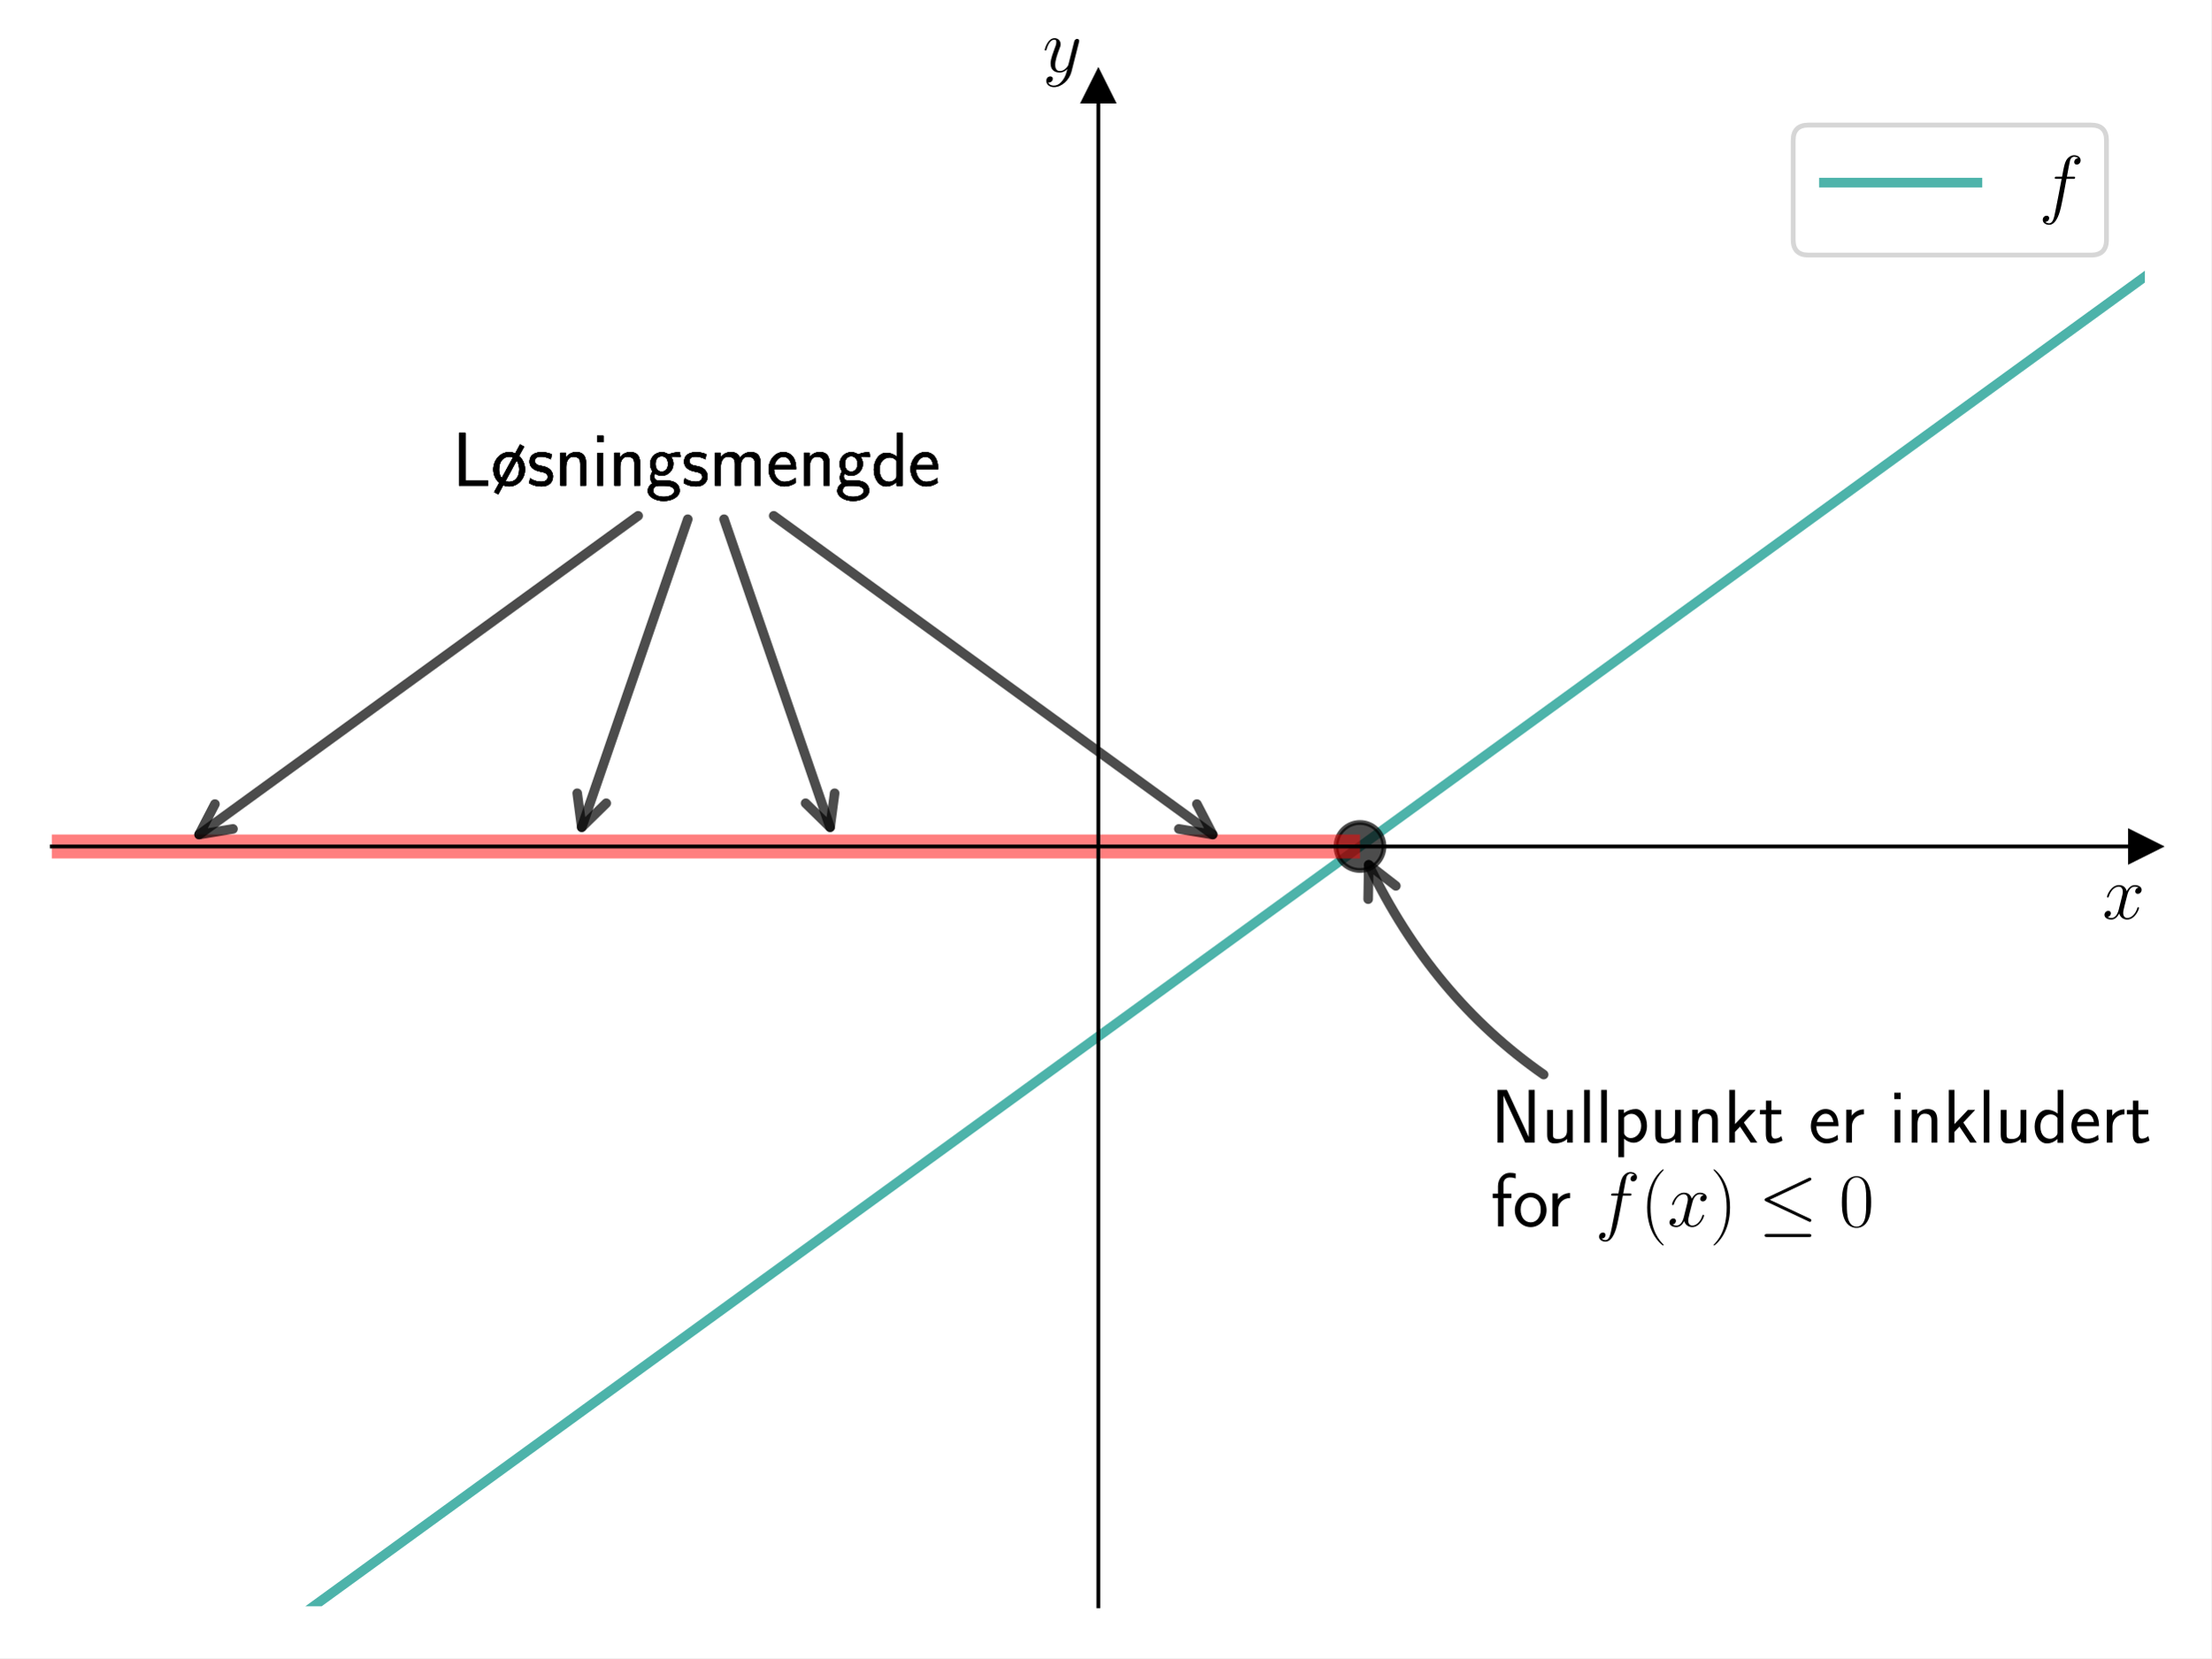
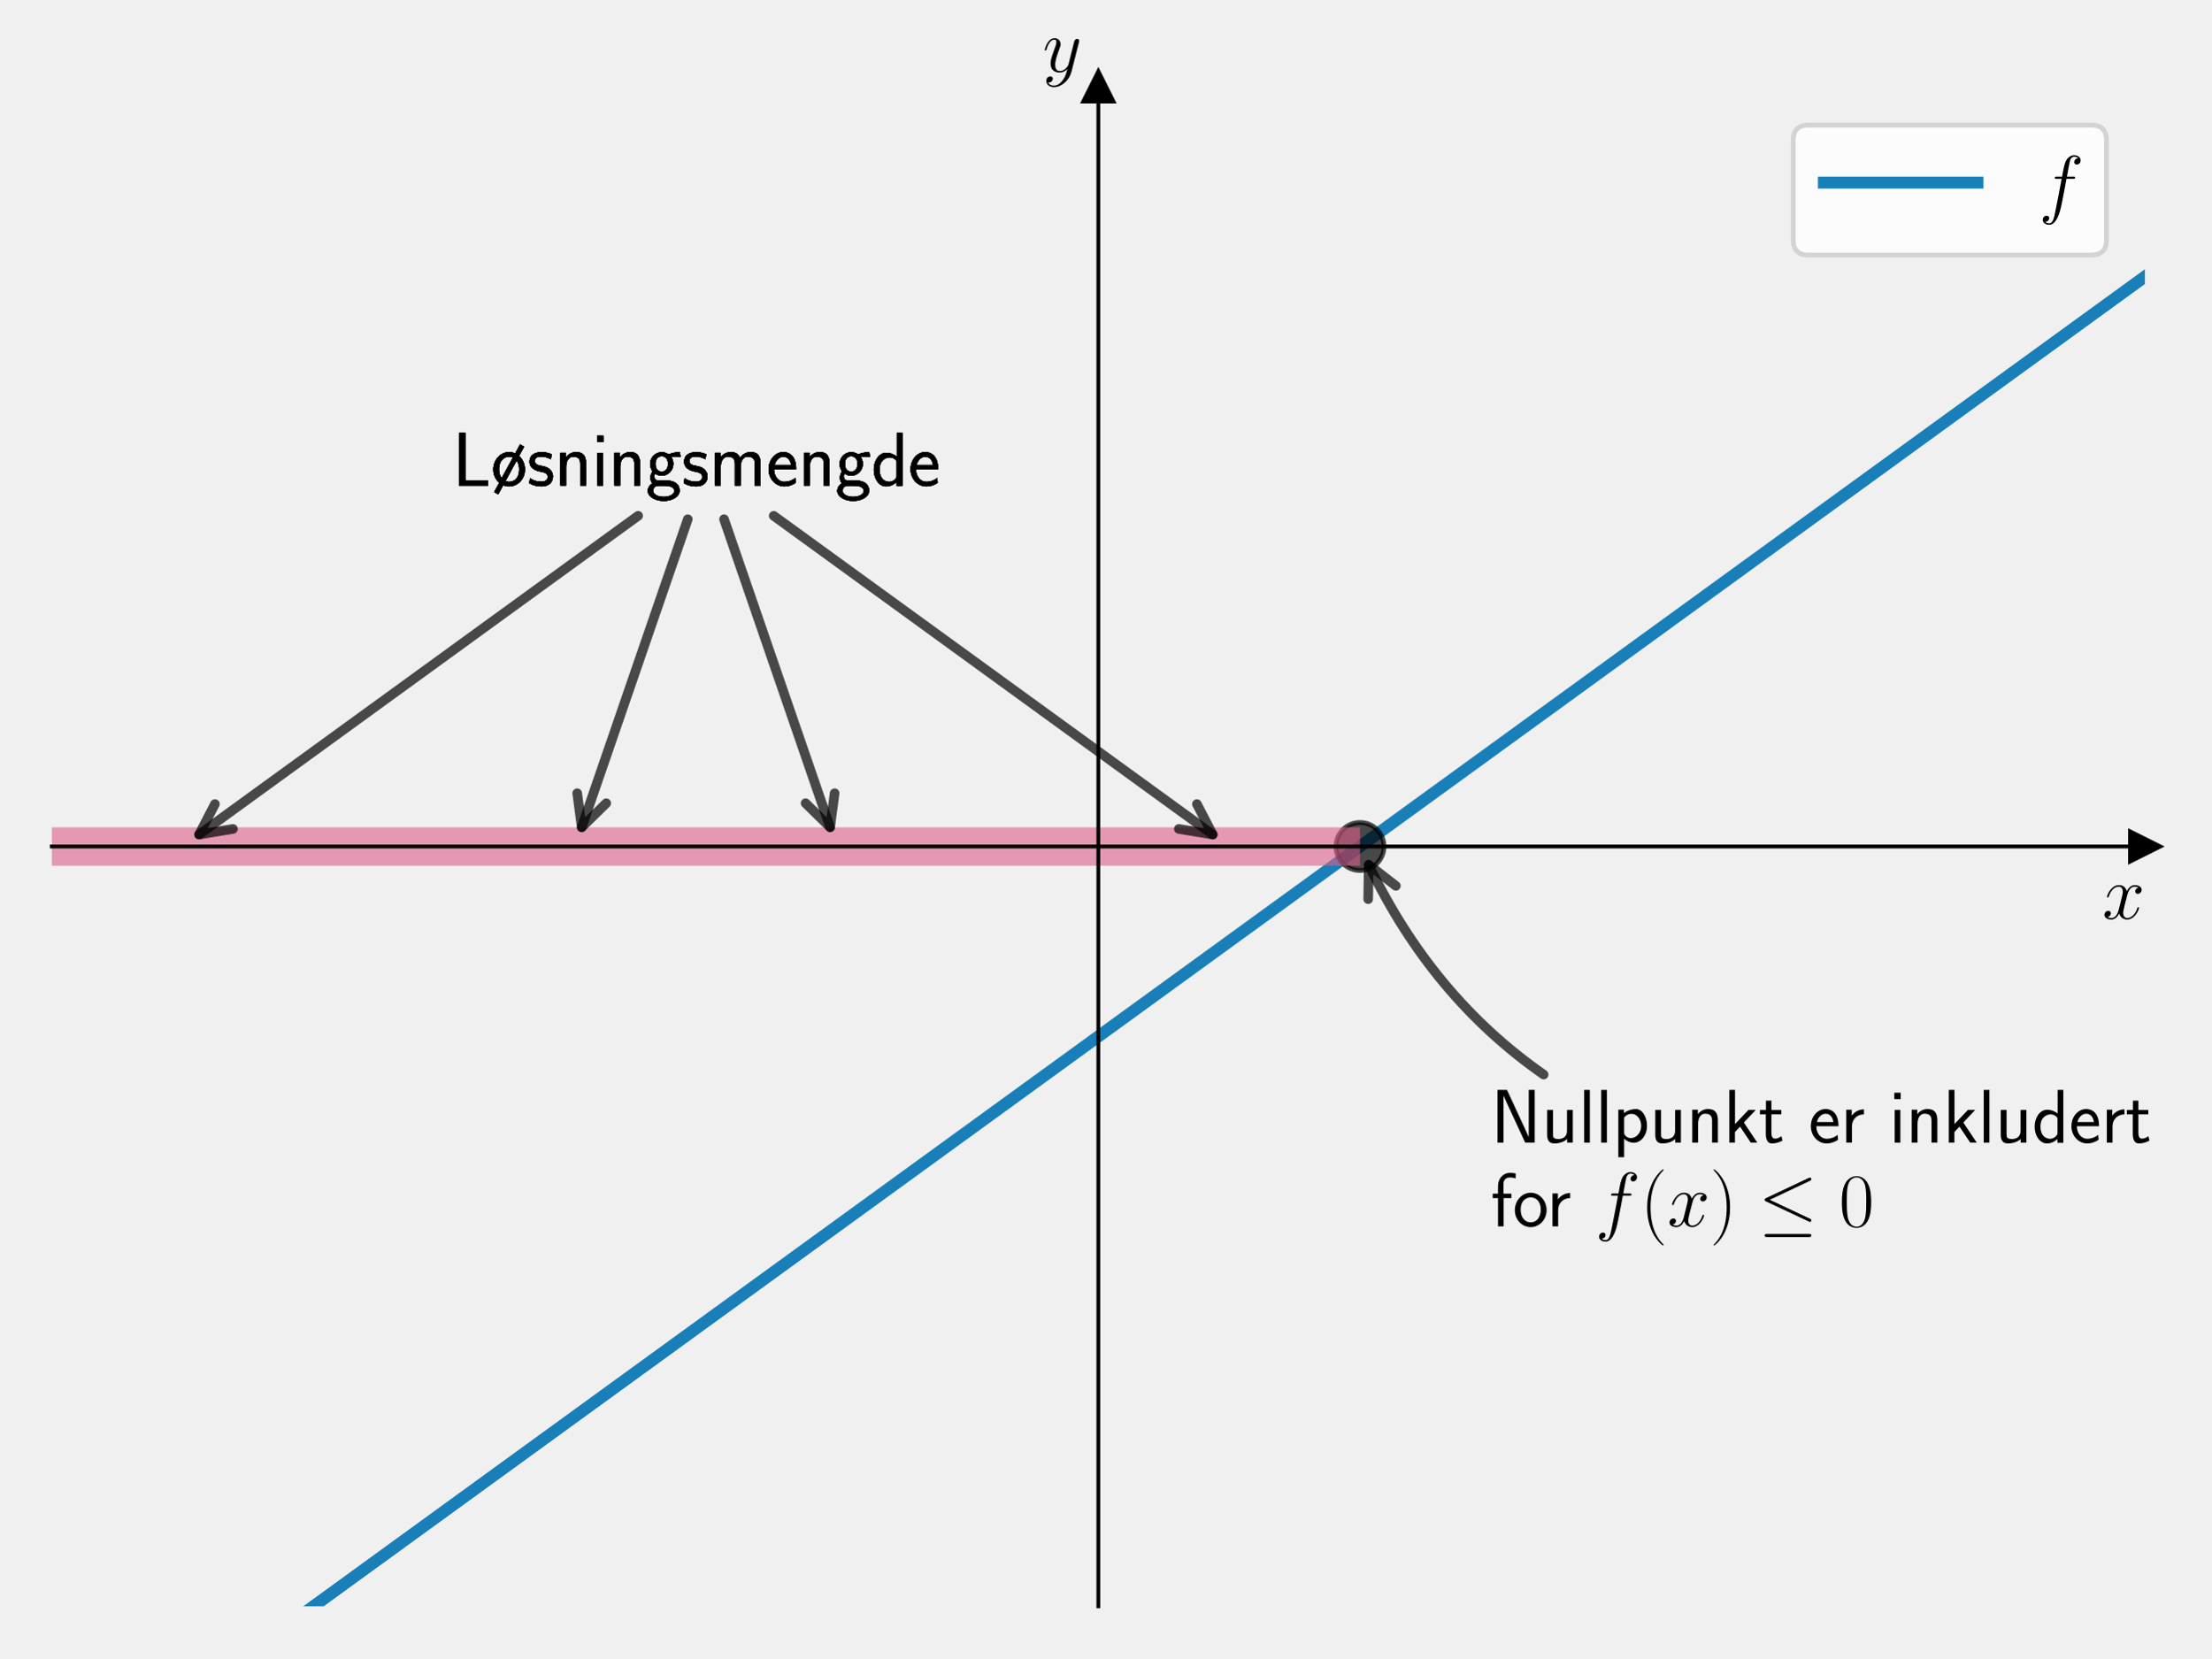
<svg xmlns="http://www.w3.org/2000/svg" xmlns:xlink="http://www.w3.org/1999/xlink" width="460.8pt" height="345.6pt" viewBox="0 0 460.8 345.6" version="1.1">
  <defs>
    <style type="text/css">*{stroke-linejoin: round; stroke-linecap: butt}</style>
  </defs>
  <g id="figure_1">
    <g id="patch_1">
-       <path d="M 0 345.6  L 460.8 345.6  L 460.8 0  L 0 0  z " style="fill: #ffffff" />
+       <path d="M 0 345.6  L 460.8 345.6  L 460.8 0  L 0 0  L 0 345.6  z " style="fill: none" />
    </g>
    <g id="axes_1">
      <g id="patch_2">
-         <path d="M 10.8 334.8  L 447 334.8  L 447 18.065  L 10.8 18.065  z " style="fill: #ffffff" />
+         <path d="M 10.8 334.8  L 447 334.8  L 447 18.065  L 10.8 18.065  L 10.8 334.8  z " style="fill: none" />
      </g>
      <g id="matplotlib.axis_1">
        <g id="text_1">
          <g transform="translate(438.1306 191.5019) scale(0.16 -0.16)">
            <defs>
              <path id="CMMI12-78" d="M 3034 2606  C 2829 2567 2752 2414 2752 2293  C 2752 2139 2874 2088 2963 2088  C 3155 2088 3290 2254 3290 2427  C 3290 2695 2982 2816 2714 2816  C 2323 2816 2106 2433 2048 2312  C 1901 2816 1504 2816 1389 2816  C 736 2816 390 1980 390 1839  C 390 1814 416 1782 461 1782  C 512 1782 525 1820 538 1846  C 755 2555 1184 2689 1370 2689  C 1658 2689 1715 2420 1715 2267  C 1715 2127 1677 1980 1600 1673  L 1382 798  C 1286 415 1101 64 762 64  C 730 64 570 64 435 147  C 666 192 717 383 717 460  C 717 588 621 664 499 664  C 346 664 179 530 179 326  C 179 57 480 -64 755 -64  C 1062 -64 1280 179 1414 441  C 1517 64 1837 -64 2074 -64  C 2726 -64 3072 773 3072 913  C 3072 945 3046 971 3008 971  C 2950 971 2944 939 2925 888  C 2752 326 2381 64 2093 64  C 1869 64 1747 230 1747 492  C 1747 632 1773 734 1875 1156  L 2099 2024  C 2195 2408 2413 2689 2707 2689  C 2720 2689 2899 2689 3034 2606  z " transform="scale(0.015625)" />
            </defs>
            <use xlink:href="#CMMI12-78" transform="scale(0.996264)" />
          </g>
        </g>
      </g>
      <g id="matplotlib.axis_2">
        <g id="text_2">
          <g transform="translate(217.2897 14.96506) scale(0.16 -0.16)">
            <defs>
              <path id="CMMI12-79" d="M 1683 -700  C 1510 -939 1261 -1152 947 -1152  C 870 -1152 563 -1152 467 -889  C 486 -895 518 -895 531 -895  C 723 -895 851 -729 851 -582  C 851 -435 730 -384 634 -384  C 531 -384 307 -458 307 -759  C 307 -1071 582 -1286 947 -1286  C 1587 -1286 2234 -700 2413 6  L 3040 2485  C 3046 2517 3059 2556 3059 2594  C 3059 2689 2982 2753 2886 2753  C 2829 2753 2694 2727 2643 2535  L 2170 658  C 2138 543 2138 530 2086 460  C 1958 281 1747 64 1440 64  C 1082 64 1050 415 1050 588  C 1050 952 1222 1443 1395 1903  C 1466 2088 1504 2178 1504 2305  C 1504 2574 1312 2816 998 2816  C 410 2816 173 1890 173 1839  C 173 1814 198 1782 243 1782  C 301 1782 307 1807 333 1897  C 486 2433 730 2689 979 2689  C 1037 2689 1146 2689 1146 2478  C 1146 2312 1075 2127 979 1884  C 666 1047 666 837 666 683  C 666 77 1101 -64 1421 -64  C 1606 -64 1837 -6 2061 230  L 2067 224  C 1971 -147 1907 -392 1683 -700  z " transform="scale(0.015625)" />
            </defs>
            <use xlink:href="#CMMI12-79" transform="scale(0.996264)" />
          </g>
        </g>
      </g>
      <g id="line2d_1">
        <defs>
-           <path id="m334fc36a66" d="M 3 0  L -3 -3  L -3 3  z " style="stroke: #000000; stroke-linejoin: miter" />
+           <path id="m30f0d5fc8a" d="M 3 0  L -3 -3  L -3 3  z " style="stroke: #000000; stroke-linejoin: miter" />
        </defs>
        <g>
-           <use xlink:href="#m334fc36a66" x="447" y="176.432" style="stroke: #000000; stroke-linejoin: miter" />
+           <use xlink:href="#m30f0d5fc8a" x="447" y="176.432" style="stroke: #000000; stroke-linejoin: miter" />
        </g>
      </g>
      <g id="line2d_2">
        <defs>
-           <path id="m83d620d95f" d="M 0 -3  L -3 3  L 3 3  z " style="stroke: #000000; stroke-linejoin: miter" />
+           <path id="m6b46a5c39b" d="M 0 -3  L -3 3  L 3 3  z " style="stroke: #000000; stroke-linejoin: miter" />
        </defs>
        <g>
-           <use xlink:href="#m83d620d95f" x="228.9" y="18.065" style="stroke: #000000; stroke-linejoin: miter" />
+           <use xlink:href="#m6b46a5c39b" x="228.9" y="18.065" style="stroke: #000000; stroke-linejoin: miter" />
        </g>
      </g>
      <g id="line2d_3">
-         <path d="M 49.074 346.6  L 448.759 56.379  L 448.759 56.379  " clip-path="url(#p784be6461f)" style="fill: none; stroke: #029386; stroke-opacity: 0.7; stroke-width: 2; stroke-linecap: square" />
+         <path d="M 49.074 346.6  L 447 57.656  L 447 57.656  " clip-path="url(#p0ac7f21a0e)" style="fill: none; stroke: #0072b2; stroke-opacity: 0.9; stroke-width: 2.5; stroke-linecap: square" />
      </g>
      <g id="line2d_4">
        <defs>
-           <path id="m9a70913623" d="M 0 5  C 1.326 5 2.598 4.473 3.536 3.536  C 4.473 2.598 5 1.326 5 0  C 5 -1.326 4.473 -2.598 3.536 -3.536  C 2.598 -4.473 1.326 -5 0 -5  C -1.326 -5 -2.598 -4.473 -3.536 -3.536  C -4.473 -2.598 -5 -1.326 -5 0  C -5 1.326 -4.473 2.598 -3.536 3.536  C -2.598 4.473 -1.326 5 0 5  z " style="stroke: #000000; stroke-opacity: 0.7" />
+           <path id="md1843237cd" d="M 0 5  C 1.326 5 2.598 4.473 3.536 3.536  C 4.473 2.598 5 1.326 5 0  C 5 -1.326 4.473 -2.598 3.536 -3.536  C 2.598 -4.473 1.326 -5 0 -5  C -1.326 -5 -2.598 -4.473 -3.536 -3.536  C -4.473 -2.598 -5 -1.326 -5 0  C -5 1.326 -4.473 2.598 -3.536 3.536  C -2.598 4.473 -1.326 5 0 5  z " style="stroke: #000000; stroke-opacity: 0.7" />
        </defs>
-         <g clip-path="url(#p784be6461f)">
-           <use xlink:href="#m9a70913623" x="283.425" y="176.432" style="fill-opacity: 0.7; stroke: #000000; stroke-opacity: 0.7" />
+         <g clip-path="url(#p0ac7f21a0e)">
+           <use xlink:href="#md1843237cd" x="283.425" y="176.432" style="fill-opacity: 0.7; stroke: #000000; stroke-opacity: 0.7" />
        </g>
      </g>
      <g id="LineCollection_1">
-         <path d="M -1 176.432  L 283.425 176.432  " clip-path="url(#p784be6461f)" style="fill: none; stroke: #ff0000; stroke-opacity: 0.5; stroke-width: 5" />
+         <path d="M -1 176.432  L 283.425 176.432  " clip-path="url(#p0ac7f21a0e)" style="fill: none; stroke: #dc5e8b; stroke-opacity: 0.6; stroke-width: 8" />
      </g>
      <g id="patch_3">
        <path d="M 228.9 334.8  L 228.9 18.065  " style="fill: none; stroke: #000000; stroke-width: 0.8; stroke-linejoin: miter; stroke-linecap: square" />
      </g>
      <g id="patch_4">
        <path d="M 447 334.8  L 447 18.065  " style="fill: none" />
      </g>
      <g id="patch_5">
        <path d="M 10.8 176.432  L 447 176.432  " style="fill: none; stroke: #000000; stroke-width: 0.8; stroke-linejoin: miter; stroke-linecap: square" />
      </g>
      <g id="patch_6">
        <path d="M 10.8 18.065  L 447 18.065  " style="fill: none" />
      </g>
      <g id="patch_7">
        <path d="M 161.24 107.506  Q 207.891 141.381 252.734 173.943  " style="fill: none; opacity: 0.7; stroke: #000000; stroke-width: 2; stroke-linecap: round" />
        <path d="M 249.435 167.593  L 252.734 173.943  L 245.675 172.772  " style="fill: none; opacity: 0.7; stroke: #000000; stroke-width: 2; stroke-linecap: round" />
      </g>
      <g id="text_3">
        <g transform="translate(94.25023 101.2335) scale(0.16 -0.16)">
          <defs>
            <path id="CMSS17-4c" d="M 1670 414  C 1594 414 1517 414 1440 414  L 1101 414  L 1101 4416  L 563 4416  L 563 0  L 3002 0  L 3002 414  L 1670 414  z " transform="scale(0.015625)" />
            <path id="CMSS17-1c" d="M 2758 3268  L 2413 3459  L 2010 2708  C 1926 2746 1728 2816 1504 2816  C 768 2816 173 2157 173 1356  C 173 888 384 479 672 248  L 243 -535  L 589 -727  L 1005 38  C 1107 -7 1286 -64 1498 -64  C 2227 -64 2829 563 2829 1357  C 2829 1799 2643 2210 2336 2497  L 2758 3268  z M 877 643  C 685 886 659 1179 659 1363  C 659 2090 1075 2427 1504 2427  C 1613 2427 1722 2408 1818 2363  L 877 643  z M 2125 2097  C 2310 1855 2342 1549 2342 1351  C 2342 631 1907 325 1498 325  C 1395 325 1293 344 1197 383  L 2125 2097  z " transform="scale(0.015625)" />
            <path id="CMSS17-73" d="M 2061 2627  C 1683 2807 1389 2807 1197 2807  C 742 2807 198 2648 198 2003  C 198 1359 902 1218 1094 1179  C 1389 1122 1715 1058 1715 740  C 1715 337 1254 337 1171 337  C 915 337 563 407 243 638  L 166 210  C 531 0 883 -64 1178 -64  C 1965 -64 2163 416 2163 781  C 2163 1094 1984 1305 1862 1401  C 1651 1568 1574 1587 1050 1696  C 960 1709 646 1779 646 2066  C 646 2432 1050 2432 1139 2432  C 1555 2432 1811 2303 1984 2208  L 2061 2627  z " transform="scale(0.015625)" />
            <path id="CMSS17-6e" d="M 2618 1877  C 2618 2283 2522 2816 1798 2816  C 1389 2816 1120 2606 941 2389  L 941 2758  L 474 2758  L 474 0  L 960 0  L 960 1559  C 960 1964 1114 2428 1549 2428  C 2112 2428 2131 2048 2131 1829  L 2131 0  L 2618 0  L 2618 1877  z " transform="scale(0.015625)" />
            <path id="CMSS17-69" d="M 979 4183  L 442 4183  L 442 3648  L 979 3648  L 979 4183  z M 947 2739  L 474 2739  L 474 0  L 947 0  L 947 2739  z " transform="scale(0.015625)" />
            <path id="CMSS17-67" d="M 2848 2808  C 2483 2808 2170 2738 1914 2617  C 1702 2777 1485 2808 1338 2808  C 781 2808 358 2349 358 1814  C 358 1468 550 1207 563 1195  C 448 1035 384 863 384 672  C 384 448 474 289 544 200  C 211 -3 166 -314 166 -435  C 166 -898 749 -1280 1498 -1280  C 2253 -1280 2835 -898 2835 -428  C 2835 448 1856 448 1587 448  L 1069 448  C 973 448 717 448 717 791  C 717 921 774 1004 781 1010  C 877 940 1075 832 1338 832  C 1869 832 2310 1278 2310 1827  C 2310 2132 2170 2355 2112 2432  L 2131 2432  C 2150 2432 2419 2432 2515 2432  C 2720 2432 2739 2429 2918 2419  L 2848 2808  z M 1338 1182  C 1120 1182 813 1315 813 1823  C 813 2375 1165 2464 1331 2464  C 1549 2464 1856 2331 1856 1823  C 1856 1271 1504 1182 1338 1182  z M 1581 -10  C 1734 -10 2381 -10 2381 -442  C 2381 -714 1984 -929 1504 -929  C 1018 -929 621 -720 621 -435  C 621 -403 621 -10 1062 -10  L 1581 -10  z " transform="scale(0.015625)" />
            <path id="CMSS17-6d" d="M 4288 1877  C 4288 2308 4179 2816 3462 2816  C 2982 2816 2694 2516 2566 2331  C 2451 2670 2182 2816 1798 2816  C 1363 2816 1088 2568 941 2389  L 941 2758  L 474 2758  L 474 0  L 960 0  L 960 1559  C 960 1939 1101 2428 1555 2428  C 2138 2428 2138 2016 2138 1829  L 2138 0  L 2624 0  L 2624 1559  C 2624 1939 2765 2428 3219 2428  C 3802 2428 3802 2016 3802 1829  L 3802 0  L 4288 0  L 4288 1877  z " transform="scale(0.015625)" />
            <path id="CMSS17-65" d="M 2502 1377  C 2502 1590 2490 2003 2285 2345  C 2061 2713 1696 2816 1421 2816  C 755 2816 192 2188 192 1375  C 192 582 774 -64 1510 -64  C 1798 -64 2150 19 2470 248  C 2470 274 2458 414 2451 420  C 2451 433 2432 630 2432 656  C 2125 407 1773 325 1517 325  C 1107 325 666 667 646 1377  L 2502 1377  z M 698 1728  C 781 2084 1062 2421 1421 2421  C 1517 2421 1965 2421 2080 1728  L 698 1728  z " transform="scale(0.015625)" />
            <path id="CMSS17-64" d="M 2611 4416  L 2138 4416  L 2138 2438  C 1939 2603 1613 2756 1254 2756  C 672 2756 211 2131 211 1347  C 211 562 666 -64 1235 -64  C 1677 -64 1971 172 2125 306  L 2125 -13  L 2611 -13  L 2611 4416  z M 2125 836  C 2125 747 2125 653 1926 482  C 1798 375 1645 325 1498 325  C 1152 325 698 576 698 1340  C 698 2134 1210 2368 1562 2368  C 1798 2368 1990 2254 2125 2065  L 2125 836  z " transform="scale(0.015625)" />
          </defs>
          <use xlink:href="#CMSS17-4c" transform="scale(0.996264)" />
          <use xlink:href="#CMSS17-1c" transform="translate(50.68711 0) scale(0.996264)" />
          <use xlink:href="#CMSS17-73" transform="translate(97.53073 0) scale(0.996264)" />
          <use xlink:href="#CMSS17-6e" transform="translate(133.4443 0) scale(0.996264)" />
          <use xlink:href="#CMSS17-69" transform="translate(181.6492 0) scale(0.996264)" />
          <use xlink:href="#CMSS17-6e" transform="translate(203.8299 0) scale(0.996264)" />
          <use xlink:href="#CMSS17-67" transform="translate(252.0349 0) scale(0.996264)" />
          <use xlink:href="#CMSS17-73" transform="translate(298.8785 0) scale(0.996264)" />
          <use xlink:href="#CMSS17-6d" transform="translate(334.792 0) scale(0.996264)" />
          <use xlink:href="#CMSS17-65" transform="translate(409.0213 0) scale(0.996264)" />
          <use xlink:href="#CMSS17-6e" transform="translate(450.6601 0) scale(0.996264)" />
          <use xlink:href="#CMSS17-67" transform="translate(498.8651 0) scale(0.996264)" />
          <use xlink:href="#CMSS17-64" transform="translate(545.7087 0) scale(0.996264)" />
          <use xlink:href="#CMSS17-65" transform="translate(593.9136 0) scale(0.996264)" />
        </g>
      </g>
      <g id="patch_8">
        <path d="M 150.89 108.219  Q 162.306 141.378 172.995 172.424  " style="fill: none; opacity: 0.7; stroke: #000000; stroke-width: 2; stroke-linecap: round" />
        <path d="M 173.937 165.331  L 172.995 172.424  L 167.886 167.414  " style="fill: none; opacity: 0.7; stroke: #000000; stroke-width: 2; stroke-linecap: round" />
      </g>
      <g id="text_4">
        <g transform="translate(94.25023 101.2335) scale(0.16 -0.16)">
          <use xlink:href="#CMSS17-4c" transform="scale(0.996264)" />
          <use xlink:href="#CMSS17-1c" transform="translate(50.68711 0) scale(0.996264)" />
          <use xlink:href="#CMSS17-73" transform="translate(97.53073 0) scale(0.996264)" />
          <use xlink:href="#CMSS17-6e" transform="translate(133.4443 0) scale(0.996264)" />
          <use xlink:href="#CMSS17-69" transform="translate(181.6492 0) scale(0.996264)" />
          <use xlink:href="#CMSS17-6e" transform="translate(203.8299 0) scale(0.996264)" />
          <use xlink:href="#CMSS17-67" transform="translate(252.0349 0) scale(0.996264)" />
          <use xlink:href="#CMSS17-73" transform="translate(298.8785 0) scale(0.996264)" />
          <use xlink:href="#CMSS17-6d" transform="translate(334.792 0) scale(0.996264)" />
          <use xlink:href="#CMSS17-65" transform="translate(409.0213 0) scale(0.996264)" />
          <use xlink:href="#CMSS17-6e" transform="translate(450.6601 0) scale(0.996264)" />
          <use xlink:href="#CMSS17-67" transform="translate(498.8651 0) scale(0.996264)" />
          <use xlink:href="#CMSS17-64" transform="translate(545.7087 0) scale(0.996264)" />
          <use xlink:href="#CMSS17-65" transform="translate(593.9136 0) scale(0.996264)" />
        </g>
      </g>
      <g id="patch_9">
        <path d="M 143.335 108.219  Q 131.919 141.378 121.23 172.424  " style="fill: none; opacity: 0.7; stroke: #000000; stroke-width: 2; stroke-linecap: round" />
        <path d="M 126.339 167.414  L 121.23 172.424  L 120.288 165.331  " style="fill: none; opacity: 0.7; stroke: #000000; stroke-width: 2; stroke-linecap: round" />
      </g>
      <g id="text_5">
        <g transform="translate(94.25023 101.2335) scale(0.16 -0.16)">
          <use xlink:href="#CMSS17-4c" transform="scale(0.996264)" />
          <use xlink:href="#CMSS17-1c" transform="translate(50.68711 0) scale(0.996264)" />
          <use xlink:href="#CMSS17-73" transform="translate(97.53073 0) scale(0.996264)" />
          <use xlink:href="#CMSS17-6e" transform="translate(133.4443 0) scale(0.996264)" />
          <use xlink:href="#CMSS17-69" transform="translate(181.6492 0) scale(0.996264)" />
          <use xlink:href="#CMSS17-6e" transform="translate(203.8299 0) scale(0.996264)" />
          <use xlink:href="#CMSS17-67" transform="translate(252.0349 0) scale(0.996264)" />
          <use xlink:href="#CMSS17-73" transform="translate(298.8785 0) scale(0.996264)" />
          <use xlink:href="#CMSS17-6d" transform="translate(334.792 0) scale(0.996264)" />
          <use xlink:href="#CMSS17-65" transform="translate(409.0213 0) scale(0.996264)" />
          <use xlink:href="#CMSS17-6e" transform="translate(450.6601 0) scale(0.996264)" />
          <use xlink:href="#CMSS17-67" transform="translate(498.8651 0) scale(0.996264)" />
          <use xlink:href="#CMSS17-64" transform="translate(545.7087 0) scale(0.996264)" />
          <use xlink:href="#CMSS17-65" transform="translate(593.9136 0) scale(0.996264)" />
        </g>
      </g>
      <g id="patch_10">
        <path d="M 132.985 107.506  Q 86.334 141.381 41.491 173.943  " style="fill: none; opacity: 0.7; stroke: #000000; stroke-width: 2; stroke-linecap: round" />
        <path d="M 48.55 172.772  L 41.491 173.943  L 44.79 167.593  " style="fill: none; opacity: 0.7; stroke: #000000; stroke-width: 2; stroke-linecap: round" />
      </g>
      <g id="text_6">
        <g transform="translate(94.25023 101.2335) scale(0.16 -0.16)">
          <use xlink:href="#CMSS17-4c" transform="scale(0.996264)" />
          <use xlink:href="#CMSS17-1c" transform="translate(50.68711 0) scale(0.996264)" />
          <use xlink:href="#CMSS17-73" transform="translate(97.53073 0) scale(0.996264)" />
          <use xlink:href="#CMSS17-6e" transform="translate(133.4443 0) scale(0.996264)" />
          <use xlink:href="#CMSS17-69" transform="translate(181.6492 0) scale(0.996264)" />
          <use xlink:href="#CMSS17-6e" transform="translate(203.8299 0) scale(0.996264)" />
          <use xlink:href="#CMSS17-67" transform="translate(252.0349 0) scale(0.996264)" />
          <use xlink:href="#CMSS17-73" transform="translate(298.8785 0) scale(0.996264)" />
          <use xlink:href="#CMSS17-6d" transform="translate(334.792 0) scale(0.996264)" />
          <use xlink:href="#CMSS17-65" transform="translate(409.0213 0) scale(0.996264)" />
          <use xlink:href="#CMSS17-6e" transform="translate(450.6601 0) scale(0.996264)" />
          <use xlink:href="#CMSS17-67" transform="translate(498.8651 0) scale(0.996264)" />
          <use xlink:href="#CMSS17-64" transform="translate(545.7087 0) scale(0.996264)" />
          <use xlink:href="#CMSS17-65" transform="translate(593.9136 0) scale(0.996264)" />
        </g>
      </g>
      <g id="patch_11">
        <path d="M 321.7 223.974  Q 298.464 207.784 285.246 180.255  " style="fill: none; opacity: 0.7; stroke: #000000; stroke-width: 2; stroke-linecap: round" />
        <path d="M 285.132 187.41  L 285.246 180.255  L 290.901 184.64  " style="fill: none; opacity: 0.7; stroke: #000000; stroke-width: 2; stroke-linecap: round" />
      </g>
      <g id="text_7">
        <g transform="translate(310.6875 238.1705) scale(0.16 -0.16)">
          <defs>
            <path id="CMSS17-4e" d="M 1466 4180  L 1350 4416  L 563 4416  L 563 0  L 1062 0  L 1062 3926  L 1069 3932  C 1114 3817 1139 3760 1402 3194  L 2771 236  L 2886 0  L 3674 0  L 3674 4416  L 3174 4416  L 3174 490  L 3168 483  C 3123 598 3098 655 2835 1221  L 1466 4180  z " transform="scale(0.015625)" />
            <path id="CMSS17-75" d="M 2618 2739  L 2131 2739  L 2131 972  C 2131 498 1786 306 1421 306  C 998 306 960 447 960 709  L 960 2739  L 474 2739  L 474 678  C 474 179 646 -64 1088 -64  C 1306 -64 1798 -13 2144 306  L 2144 0  L 2618 0  L 2618 2739  z " transform="scale(0.015625)" />
            <path id="CMSS17-6c" d="M 947 4416  L 474 4416  L 474 0  L 947 0  L 947 4416  z " transform="scale(0.015625)" />
            <path id="CMSS17-70" d="M 966 333  C 1178 129 1466 -5 1773 -5  C 2368 -5 2880 603 2880 1412  C 2880 2159 2496 2816 1946 2816  C 1626 2816 1242 2702 954 2472  L 954 2765  L 480 2765  L 480 -1216  L 966 -1216  L 966 333  z M 966 2100  C 1018 2176 1235 2415 1587 2415  C 2035 2415 2394 1960 2394 1412  C 2394 787 1958 384 1530 384  C 1402 384 1267 415 1139 523  C 966 674 966 768 966 857  L 966 2100  z " transform="scale(0.015625)" />
            <path id="CMSS17-6b" d="M 1696 1688  L 2688 2739  L 2074 2739  L 954 1554  L 954 4416  L 480 4416  L 480 0  L 947 0  L 947 892  L 1376 1344  L 2278 0  L 2822 0  L 1696 1688  z " transform="scale(0.015625)" />
            <path id="CMSS17-74" d="M 1069 2368  L 1901 2368  L 1901 2737  L 1069 2737  L 1069 3520  L 614 3520  L 614 2737  L 109 2737  L 109 2368  L 602 2368  L 602 749  C 602 384 685 -64 1107 -64  C 1427 -64 1722 25 2003 172  L 1901 548  C 1747 414 1562 337 1363 337  C 1082 337 1069 696 1069 856  L 1069 2368  z " transform="scale(0.015625)" />
            <path id="CMSS17-72" d="M 954 1363  C 954 1965 1395 2368 1958 2368  L 1958 2789  C 1549 2789 1165 2585 934 2253  L 934 2758  L 480 2758  L 480 0  L 954 0  L 954 1363  z " transform="scale(0.015625)" />
          </defs>
          <use xlink:href="#CMSS17-4e" transform="scale(0.996264)" />
          <use xlink:href="#CMSS17-75" transform="translate(66.06152 0) scale(0.996264)" />
          <use xlink:href="#CMSS17-6c" transform="translate(114.2665 0) scale(0.996264)" />
          <use xlink:href="#CMSS17-6c" transform="translate(136.4472 0) scale(0.996264)" />
          <use xlink:href="#CMSS17-70" transform="translate(158.6279 0) scale(0.996264)" />
          <use xlink:href="#CMSS17-75" transform="translate(206.8329 0) scale(0.996264)" />
          <use xlink:href="#CMSS17-6e" transform="translate(255.0378 0) scale(0.996264)" />
          <use xlink:href="#CMSS17-6b" transform="translate(303.2427 0) scale(0.996264)" />
          <use xlink:href="#CMSS17-74" transform="translate(348.8452 0) scale(0.996264)" />
          <use xlink:href="#CMSS17-65" transform="translate(413.9059 0) scale(0.996264)" />
          <use xlink:href="#CMSS17-72" transform="translate(455.5447 0) scale(0.996264)" />
          <use xlink:href="#CMSS17-69" transform="translate(518.6836 0) scale(0.996264)" />
          <use xlink:href="#CMSS17-6e" transform="translate(540.8643 0) scale(0.996264)" />
          <use xlink:href="#CMSS17-6b" transform="translate(589.0693 0) scale(0.996264)" />
          <use xlink:href="#CMSS17-6c" transform="translate(634.6718 0) scale(0.996264)" />
          <use xlink:href="#CMSS17-75" transform="translate(656.8525 0) scale(0.996264)" />
          <use xlink:href="#CMSS17-64" transform="translate(705.0574 0) scale(0.996264)" />
          <use xlink:href="#CMSS17-65" transform="translate(753.2624 0) scale(0.996264)" />
          <use xlink:href="#CMSS17-72" transform="translate(794.9012 0) scale(0.996264)" />
          <use xlink:href="#CMSS17-74" transform="translate(826.811 0) scale(0.996264)" />
        </g>
        <g transform="translate(310.6875 255.6161) scale(0.16 -0.16)">
          <defs>
            <path id="CMSS17-66" d="M 1075 2368  L 1722 2368  L 1722 2737  L 1062 2737  L 1062 3559  C 1062 4014 1408 4092 1606 4092  C 1670 4092 1850 4092 2080 4009  L 2080 4429  C 1933 4461 1754 4480 1613 4480  C 1018 4480 602 3993 602 3359  L 602 2737  L 160 2737  L 160 2368  L 602 2368  L 602 0  L 1075 0  L 1075 2368  z " transform="scale(0.015625)" />
            <path id="CMSS17-6f" d="M 2829 1356  C 2829 2176 2221 2816 1504 2816  C 768 2816 173 2157 173 1356  C 173 544 787 -64 1498 -64  C 2227 -64 2829 563 2829 1356  z M 1504 337  C 1050 337 659 709 659 1408  C 659 2151 1114 2427 1498 2427  C 1914 2427 2342 2126 2342 1408  C 2342 683 1926 337 1504 337  z " transform="scale(0.015625)" />
            <path id="CMMI12-66" d="M 2854 2566  C 2982 2566 3034 2566 3034 2688  C 3034 2752 2982 2752 2867 2752  L 2349 2752  C 2470 3429 2560 3897 2611 4107  C 2650 4265 2784 4416 2950 4416  C 3085 4416 3219 4358 3283 4298  C 3034 4272 2957 4082 2957 3969  C 2957 3837 3053 3759 3174 3759  C 3302 3759 3494 3870 3494 4119  C 3494 4393 3226 4544 2944 4544  C 2669 4544 2400 4334 2272 4078  C 2157 3848 2093 3611 1946 2752  L 1517 2752  C 1395 2752 1331 2752 1331 2637  C 1331 2566 1370 2566 1498 2566  L 1907 2566  C 1792 1976 1530 542 1382 -137  C 1274 -689 1178 -1152 858 -1152  C 838 -1152 653 -1152 538 -1031  C 864 -1005 864 -726 864 -720  C 864 -593 768 -517 646 -517  C 518 -517 326 -625 326 -867  C 326 -1140 608 -1280 858 -1280  C 1510 -1280 1779 -118 1850 199  C 1965 688 2278 2376 2310 2566  L 2854 2566  z " transform="scale(0.015625)" />
            <path id="CMR17-28" d="M 1958 -1561  C 1958 -1555 1958 -1542 1939 -1523  C 1645 -1224 858 -407 858 1581  C 858 3569 1632 4379 1946 4697  C 1946 4704 1958 4717 1958 4736  C 1958 4755 1939 4768 1914 4768  C 1843 4768 1299 4296 986 3594  C 666 2887 576 2199 576 1588  C 576 1128 621 351 1005 -471  C 1312 -1135 1837 -1600 1914 -1600  C 1946 -1600 1958 -1587 1958 -1561  z " transform="scale(0.015625)" />
            <path id="CMR17-29" d="M 1683 1581  C 1683 2040 1638 2817 1254 3639  C 947 4303 422 4768 346 4768  C 326 4768 301 4761 301 4729  C 301 4717 307 4710 314 4697  C 621 4378 1402 3568 1402 1584  C 1402 -407 627 -1217 314 -1537  C 307 -1549 301 -1556 301 -1568  C 301 -1600 326 -1600 346 -1600  C 416 -1600 960 -1128 1274 -426  C 1594 281 1683 969 1683 1581  z " transform="scale(0.015625)" />
            <path id="CMSY10-14" d="M 4320 3812  C 4390 3844 4442 3876 4442 3952  C 4442 4023 4390 4080 4314 4080  C 4282 4080 4224 4055 4198 4042  L 659 2372  C 550 2320 531 2276 531 2224  C 531 2167 570 2122 659 2084  L 4198 420  C 4282 375 4294 375 4314 375  C 4384 375 4442 432 4442 503  C 4442 560 4416 599 4307 650  L 960 2224  L 4320 3812  z M 4218 -891  C 4326 -891 4442 -891 4442 -763  C 4442 -635 4307 -635 4211 -635  L 762 -635  C 666 -635 531 -635 531 -763  C 531 -891 646 -891 755 -891  L 4218 -891  z " transform="scale(0.015625)" />
            <path id="CMR17-30" d="M 2688 2025  C 2688 2416 2682 3080 2413 3591  C 2176 4039 1798 4198 1466 4198  C 1158 4198 768 4058 525 3597  C 269 3118 243 2524 243 2025  C 243 1661 250 1106 448 619  C 723 -39 1216 -128 1466 -128  C 1760 -128 2208 -7 2470 600  C 2662 1042 2688 1559 2688 2025  z M 1466 -26  C 1056 -26 813 325 723 812  C 653 1188 653 1738 653 2096  C 653 2588 653 2997 736 3387  C 858 3929 1216 4096 1466 4096  C 1728 4096 2067 3923 2189 3400  C 2272 3036 2278 2607 2278 2096  C 2278 1680 2278 1169 2202 792  C 2067 95 1690 -26 1466 -26  z " transform="scale(0.015625)" />
          </defs>
          <use xlink:href="#CMSS17-66" transform="scale(0.996264)" />
          <use xlink:href="#CMSS17-6f" transform="translate(28.62666 0) scale(0.996264)" />
          <use xlink:href="#CMSS17-72" transform="translate(72.86783 0) scale(0.996264)" />
          <use xlink:href="#CMMI12-66" transform="translate(136.0067 0) scale(0.996264)" />
          <use xlink:href="#CMR17-28" transform="translate(194.727 0) scale(0.996264)" />
          <use xlink:href="#CMMI12-78" transform="translate(230.0078 0) scale(0.996264)" />
          <use xlink:href="#CMR17-29" transform="translate(285.4418 0) scale(0.996264)" />
          <use xlink:href="#CMSY10-14" transform="translate(348.3966 0) scale(0.996264)" />
          <use xlink:href="#CMR17-30" transform="translate(453.5581 0) scale(0.996264)" />
        </g>
      </g>
      <g id="legend_1">
        <g id="patch_12">
          <path d="M 376.907 53.164  L 435.8 53.164  Q 439 53.164 439 49.964  L 439 29.265  Q 439 26.065 435.8 26.065  L 376.907 26.065  Q 373.707 26.065 373.707 29.265  L 373.707 49.964  Q 373.707 53.164 376.907 53.164  z " style="fill: #ffffff; opacity: 0.8; stroke: #cccccc; stroke-linejoin: miter" />
        </g>
        <g id="line2d_5">
-           <path d="M 380.107 38.065  L 396.107 38.065  L 412.107 38.065  " style="fill: none; stroke: #029386; stroke-opacity: 0.7; stroke-width: 2; stroke-linecap: square" />
+           <path d="M 380.107 38.065  L 396.107 38.065  L 412.107 38.065  " style="fill: none; stroke: #0072b2; stroke-opacity: 0.9; stroke-width: 2.5; stroke-linecap: square" />
        </g>
        <g id="text_8">
          <g transform="translate(424.9067 43.66453) scale(0.16 -0.16)">
            <use xlink:href="#CMMI12-66" transform="scale(0.996264)" />
          </g>
        </g>
      </g>
    </g>
  </g>
  <defs>
-     <clipPath id="p784be6461f">
+     <clipPath id="p0ac7f21a0e">
      <rect x="10.8" y="18.065" width="436.2" height="316.735" />
    </clipPath>
  </defs>
</svg>
